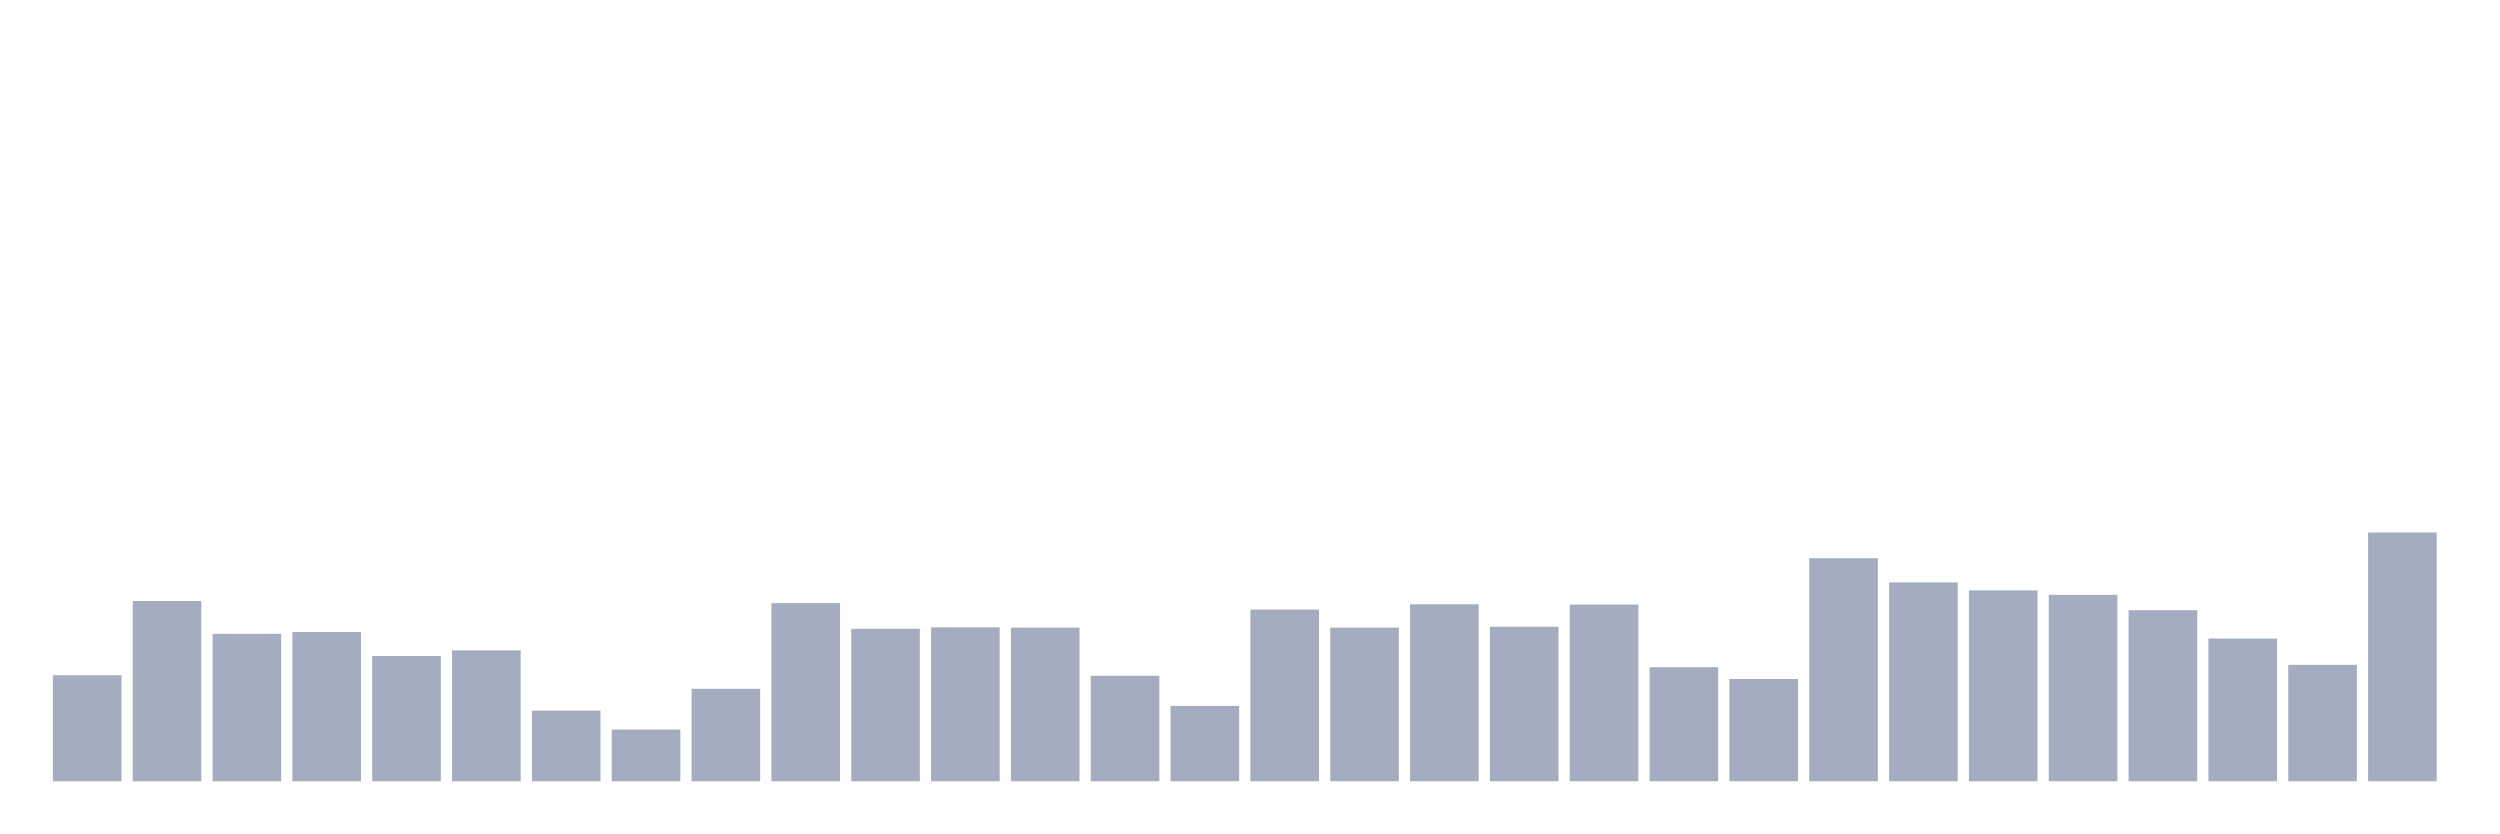
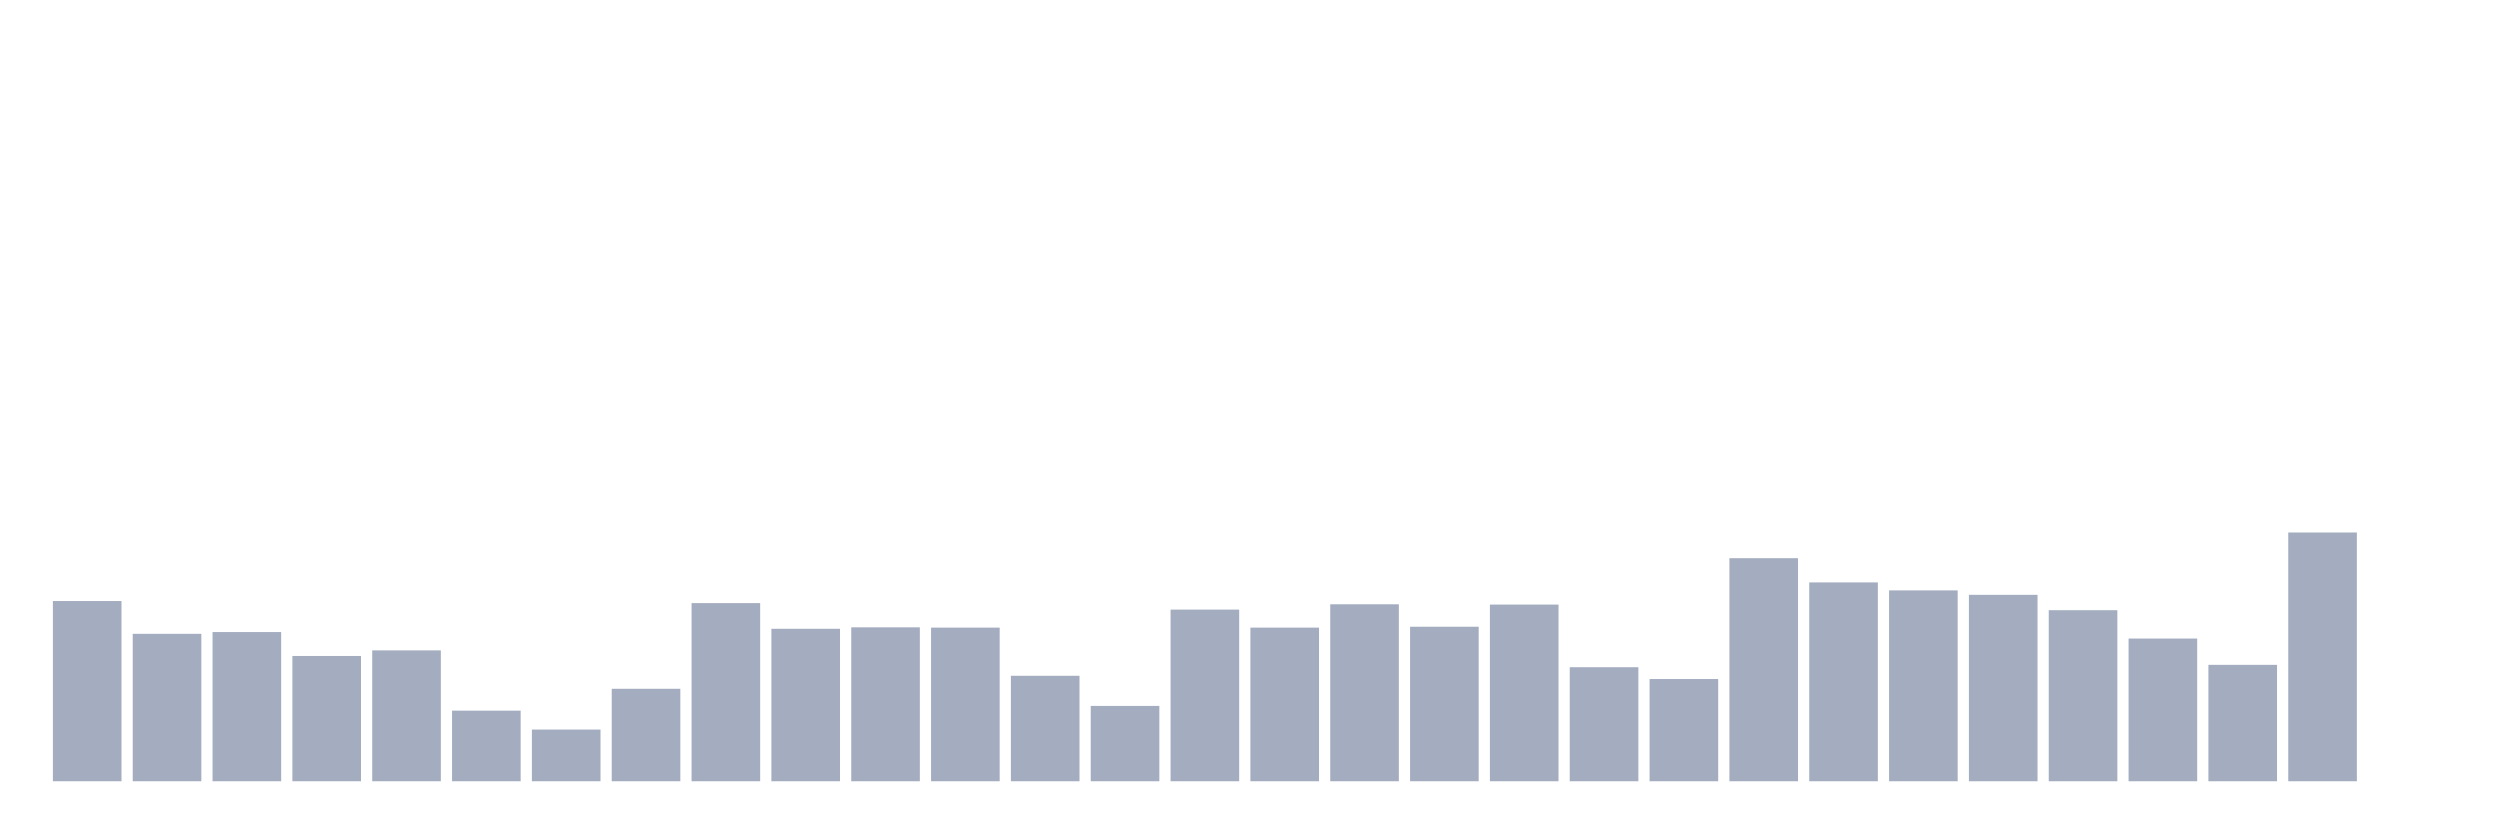
<svg xmlns="http://www.w3.org/2000/svg" viewBox="0 0 480 160">
  <g transform="translate(10,10)">
-     <rect class="bar" x="0.153" width="13.175" y="119.635" height="20.365" fill="rgb(164,173,192)" />
-     <rect class="bar" x="15.482" width="13.175" y="105.397" height="34.603" fill="rgb(164,173,192)" />
-     <rect class="bar" x="30.81" width="13.175" y="111.694" height="28.306" fill="rgb(164,173,192)" />
-     <rect class="bar" x="46.138" width="13.175" y="111.353" height="28.647" fill="rgb(164,173,192)" />
-     <rect class="bar" x="61.466" width="13.175" y="115.948" height="24.052" fill="rgb(164,173,192)" />
-     <rect class="bar" x="76.794" width="13.175" y="114.87" height="25.13" fill="rgb(164,173,192)" />
-     <rect class="bar" x="92.123" width="13.175" y="126.442" height="13.558" fill="rgb(164,173,192)" />
-     <rect class="bar" x="107.451" width="13.175" y="130.073" height="9.927" fill="rgb(164,173,192)" />
-     <rect class="bar" x="122.779" width="13.175" y="122.245" height="17.755" fill="rgb(164,173,192)" />
-     <rect class="bar" x="138.107" width="13.175" y="105.794" height="34.206" fill="rgb(164,173,192)" />
-     <rect class="bar" x="153.436" width="13.175" y="110.729" height="29.271" fill="rgb(164,173,192)" />
-     <rect class="bar" x="168.764" width="13.175" y="110.446" height="29.554" fill="rgb(164,173,192)" />
-     <rect class="bar" x="184.092" width="13.175" y="110.502" height="29.498" fill="rgb(164,173,192)" />
-     <rect class="bar" x="199.42" width="13.175" y="119.749" height="20.251" fill="rgb(164,173,192)" />
-     <rect class="bar" x="214.748" width="13.175" y="125.535" height="14.465" fill="rgb(164,173,192)" />
-     <rect class="bar" x="230.077" width="13.175" y="107.042" height="32.958" fill="rgb(164,173,192)" />
-     <rect class="bar" x="245.405" width="13.175" y="110.502" height="29.498" fill="rgb(164,173,192)" />
-     <rect class="bar" x="260.733" width="13.175" y="106.021" height="33.979" fill="rgb(164,173,192)" />
-     <rect class="bar" x="276.061" width="13.175" y="110.332" height="29.668" fill="rgb(164,173,192)" />
-     <rect class="bar" x="291.39" width="13.175" y="106.078" height="33.922" fill="rgb(164,173,192)" />
-     <rect class="bar" x="306.718" width="13.175" y="118.104" height="21.896" fill="rgb(164,173,192)" />
-     <rect class="bar" x="322.046" width="13.175" y="120.373" height="19.627" fill="rgb(164,173,192)" />
-     <rect class="bar" x="337.374" width="13.175" y="97.172" height="42.828" fill="rgb(164,173,192)" />
-     <rect class="bar" x="352.702" width="13.175" y="101.823" height="38.177" fill="rgb(164,173,192)" />
-     <rect class="bar" x="368.031" width="13.175" y="103.355" height="36.645" fill="rgb(164,173,192)" />
-     <rect class="bar" x="383.359" width="13.175" y="104.206" height="35.794" fill="rgb(164,173,192)" />
-     <rect class="bar" x="398.687" width="13.175" y="107.156" height="32.844" fill="rgb(164,173,192)" />
-     <rect class="bar" x="414.015" width="13.175" y="112.601" height="27.399" fill="rgb(164,173,192)" />
-     <rect class="bar" x="429.344" width="13.175" y="117.65" height="22.35" fill="rgb(164,173,192)" />
-     <rect class="bar" x="444.672" width="13.175" y="92.237" height="47.763" fill="rgb(164,173,192)" />
+     <rect class="bar" x="0.153" width="13.175" y="105.397" height="34.603" fill="rgb(164,173,192)" />
+     <rect class="bar" x="15.482" width="13.175" y="111.694" height="28.306" fill="rgb(164,173,192)" />
+     <rect class="bar" x="30.81" width="13.175" y="111.353" height="28.647" fill="rgb(164,173,192)" />
+     <rect class="bar" x="46.138" width="13.175" y="115.948" height="24.052" fill="rgb(164,173,192)" />
+     <rect class="bar" x="61.466" width="13.175" y="114.87" height="25.13" fill="rgb(164,173,192)" />
+     <rect class="bar" x="76.794" width="13.175" y="126.442" height="13.558" fill="rgb(164,173,192)" />
+     <rect class="bar" x="92.123" width="13.175" y="130.073" height="9.927" fill="rgb(164,173,192)" />
+     <rect class="bar" x="107.451" width="13.175" y="122.245" height="17.755" fill="rgb(164,173,192)" />
+     <rect class="bar" x="122.779" width="13.175" y="105.794" height="34.206" fill="rgb(164,173,192)" />
+     <rect class="bar" x="138.107" width="13.175" y="110.729" height="29.271" fill="rgb(164,173,192)" />
+     <rect class="bar" x="153.436" width="13.175" y="110.446" height="29.554" fill="rgb(164,173,192)" />
+     <rect class="bar" x="168.764" width="13.175" y="110.502" height="29.498" fill="rgb(164,173,192)" />
+     <rect class="bar" x="184.092" width="13.175" y="119.749" height="20.251" fill="rgb(164,173,192)" />
+     <rect class="bar" x="199.42" width="13.175" y="125.535" height="14.465" fill="rgb(164,173,192)" />
+     <rect class="bar" x="214.748" width="13.175" y="107.042" height="32.958" fill="rgb(164,173,192)" />
+     <rect class="bar" x="230.077" width="13.175" y="110.502" height="29.498" fill="rgb(164,173,192)" />
+     <rect class="bar" x="245.405" width="13.175" y="106.021" height="33.979" fill="rgb(164,173,192)" />
+     <rect class="bar" x="260.733" width="13.175" y="110.332" height="29.668" fill="rgb(164,173,192)" />
+     <rect class="bar" x="276.061" width="13.175" y="106.078" height="33.922" fill="rgb(164,173,192)" />
+     <rect class="bar" x="291.39" width="13.175" y="118.104" height="21.896" fill="rgb(164,173,192)" />
+     <rect class="bar" x="306.718" width="13.175" y="120.373" height="19.627" fill="rgb(164,173,192)" />
+     <rect class="bar" x="322.046" width="13.175" y="97.172" height="42.828" fill="rgb(164,173,192)" />
+     <rect class="bar" x="337.374" width="13.175" y="101.823" height="38.177" fill="rgb(164,173,192)" />
+     <rect class="bar" x="352.702" width="13.175" y="103.355" height="36.645" fill="rgb(164,173,192)" />
+     <rect class="bar" x="368.031" width="13.175" y="104.206" height="35.794" fill="rgb(164,173,192)" />
+     <rect class="bar" x="383.359" width="13.175" y="107.156" height="32.844" fill="rgb(164,173,192)" />
+     <rect class="bar" x="398.687" width="13.175" y="112.601" height="27.399" fill="rgb(164,173,192)" />
+     <rect class="bar" x="414.015" width="13.175" y="117.65" height="22.35" fill="rgb(164,173,192)" />
+     <rect class="bar" x="429.344" width="13.175" y="92.237" height="47.763" fill="rgb(164,173,192)" />
+     <rect class="bar" x="444.672" width="13.175" y="140" height="0" fill="rgb(164,173,192)" />
  </g>
</svg>
